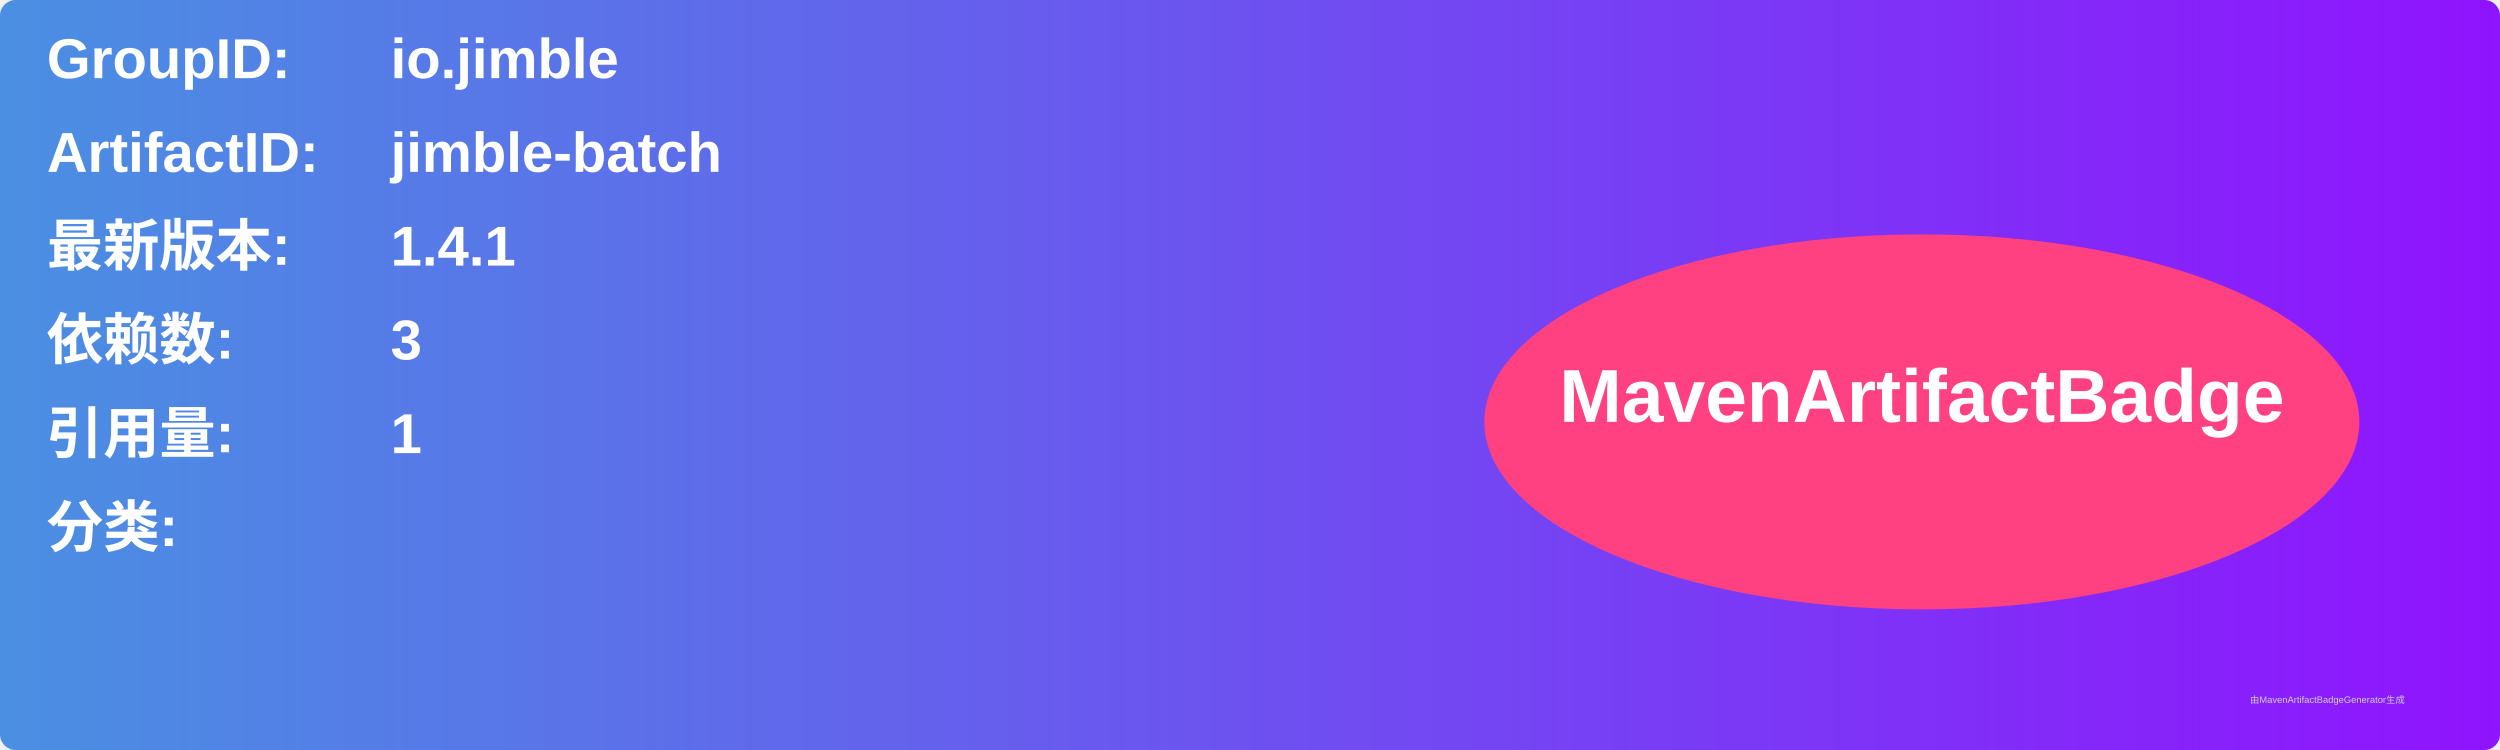
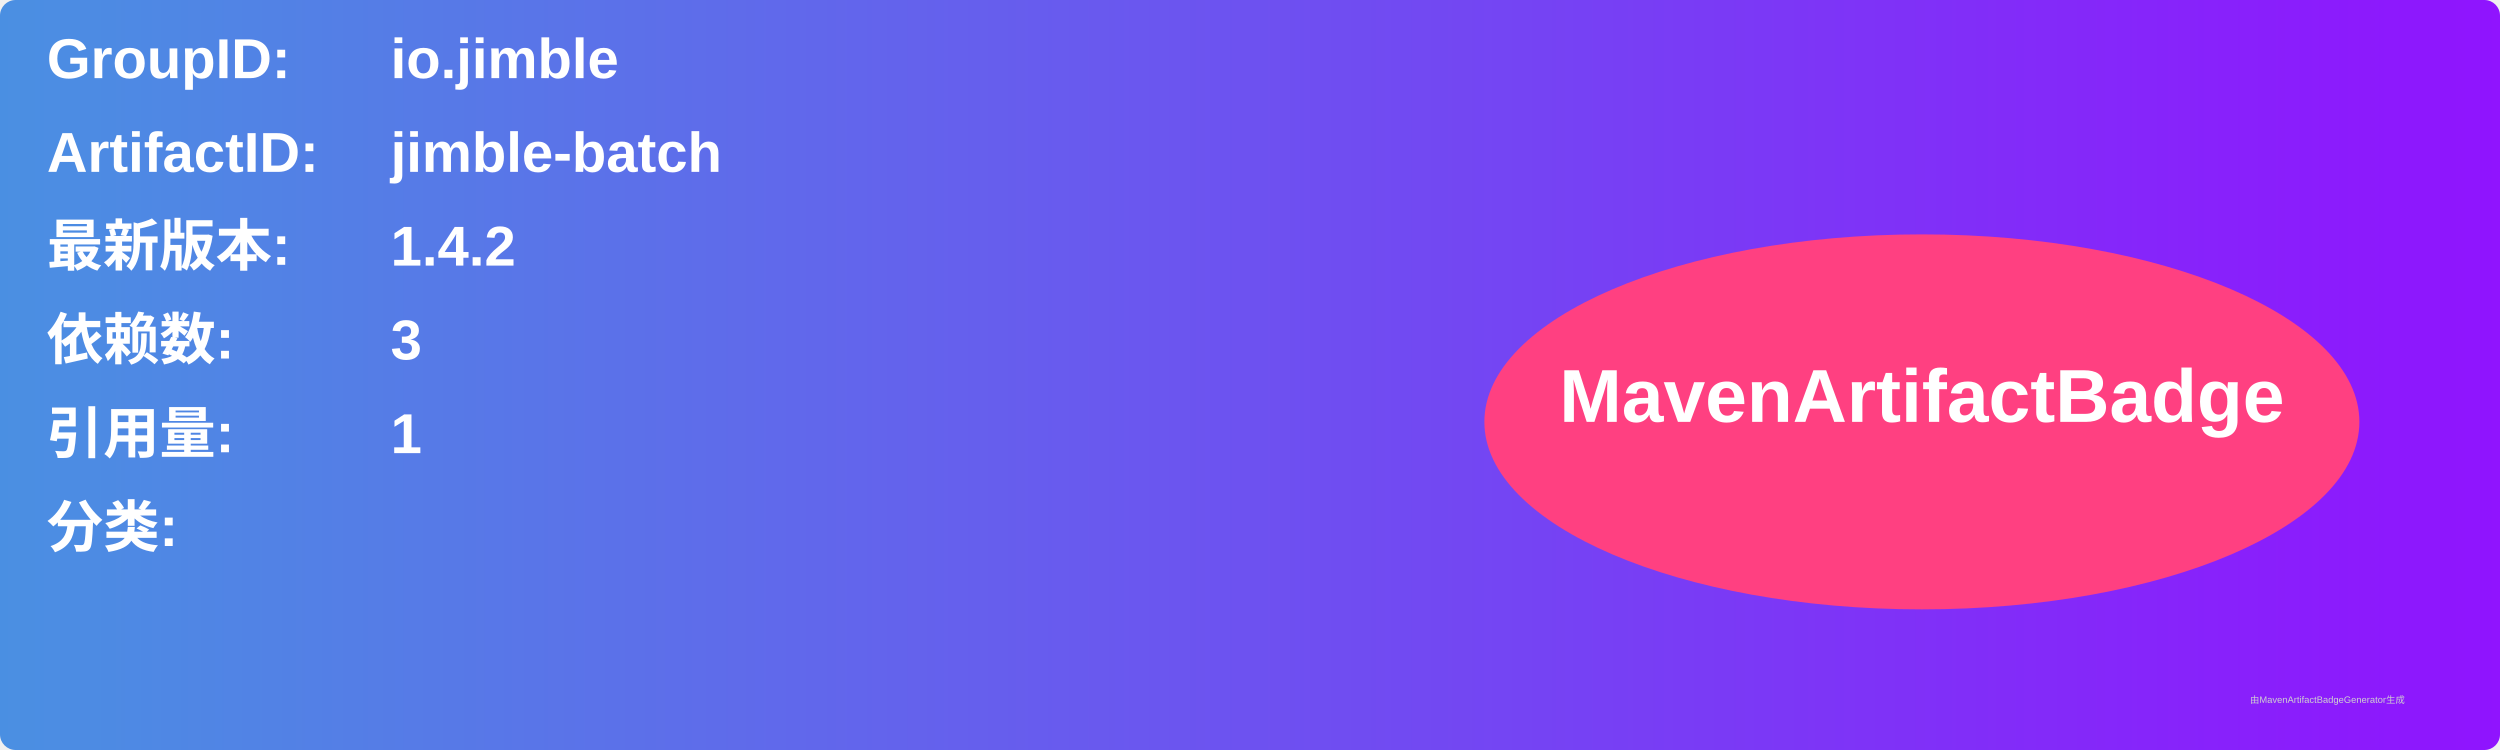
<svg xmlns="http://www.w3.org/2000/svg" width="800" height="240" viewBox="0 0 800 240">
  <linearGradient id="grad" x1="0%" y1="0%" x2="100%" y2="0%">
    <stop offset="0%" stop-color="#4a90e2" />
    <stop offset="100%" stop-color="#9013fe" />
  </linearGradient>
  <rect width="100%" height="100%" rx="5" ry="5" fill="url(#grad)" />
  <g transform="translate(15, 15)">
    <text x="0" y="10" font-family="Arial" font-size="18" fill="white" font-weight="bold" width="260">GroupID:</text>
    <text x="110" y="10" font-family="Arial" font-size="18" fill="white" font-weight="bold" width="460">io.jimble</text>
    <text x="0" y="40" font-family="Arial" font-size="18" fill="white" font-weight="bold" width="260">ArtifactID:</text>
    <text x="110" y="40" font-family="Arial" font-size="18" fill="white" font-weight="bold" width="460">jimble-batch</text>
    <text x="0" y="70" font-family="Arial" font-size="18" fill="white" font-weight="bold">最新版本:</text>
    <text x="110" y="70" font-family="Arial" font-size="18" fill="white" font-weight="bold">
-       <tspan font-weight="bold">1.4.1</tspan>
+       <tspan font-weight="bold">1.4.2</tspan>
    </text>
    <text x="0" y="100" font-family="Arial" font-size="18" fill="white" font-weight="bold">依赖数: </text>
    <text x="110" y="100" font-family="Arial" font-size="18" fill="white">
      <tspan font-weight="bold">3</tspan>
    </text>
    <text x="0" y="130" font-family="Arial" font-size="18" fill="white" font-weight="bold">引用量: </text>
    <text x="110" y="130" font-family="Arial" font-size="18" fill="white">
      <tspan font-weight="bold">1</tspan>
    </text>
    <text x="0" y="160" font-family="Arial" font-size="18" fill="white" font-weight="bold">分类:</text>
    <text x="10" y="190" font-family="Arial" font-size="10" fill="white">
      <tspan font-weight="bold" />
    </text>
    <ellipse cx="600" cy="120" rx="140" ry="60" fill="#ff4081" />
    <text x="600" y="120" text-anchor="middle" font-family="Arial" font-size="24" fill="white" font-weight="bold">MavenArtifactBadge</text>
  </g>
  <text x="720" y="225" font-family="Arial" font-size="3" fill="#d0d0d0">由MavenArtifactBadgeGenerator生成</text>
</svg>
